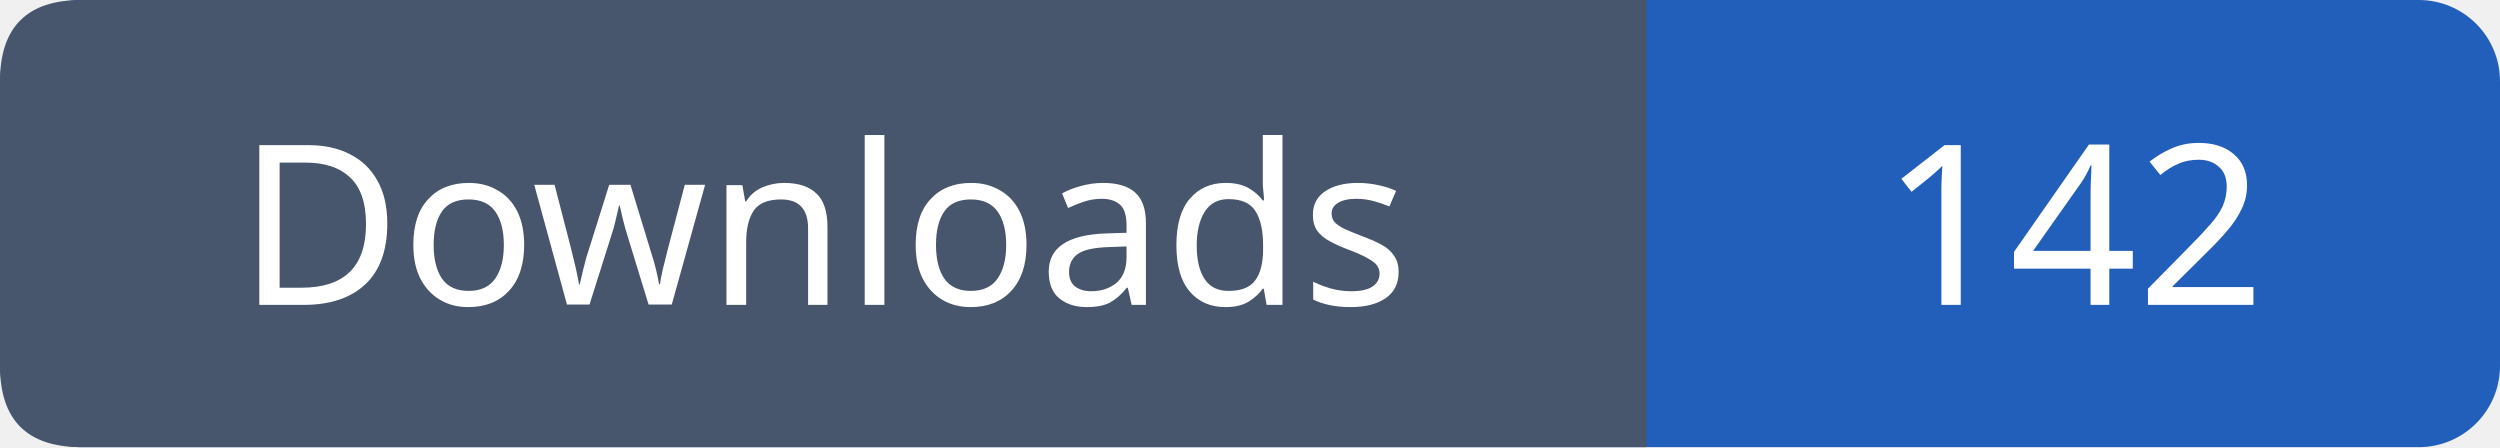
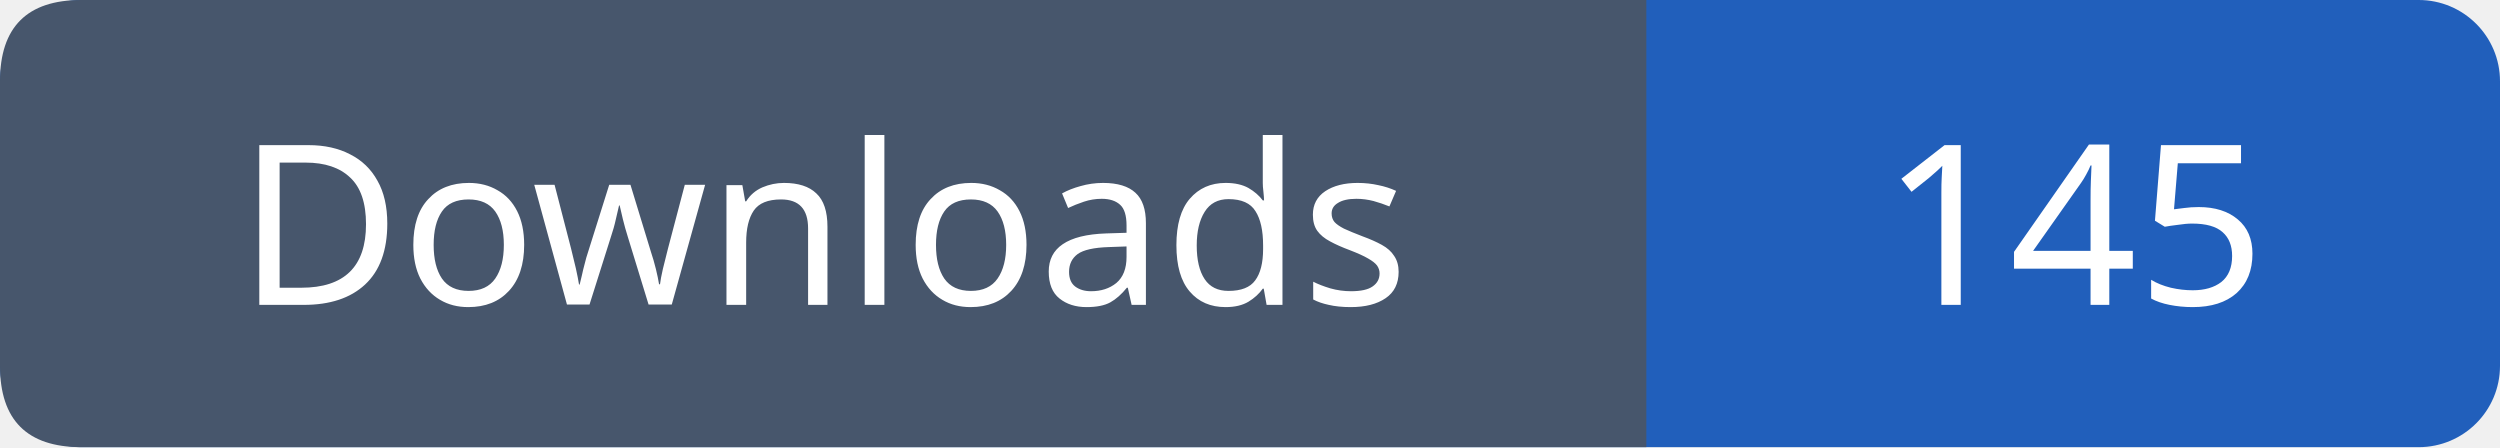
- <svg xmlns="http://www.w3.org/2000/svg" width="123" height="22" viewBox="0 0 123 22" role="img" aria-label="Downloads: 142">
+ <svg xmlns="http://www.w3.org/2000/svg" width="123" height="22" viewBox="0 0 123 22" role="img" aria-label="Downloads: 145">
  <rect width="123" height="22" rx="4" fill="#215fbb" />
  <path fill="#47566c" d="M4 0h77v22H4q-4 0-4-4V4q0-4 4-4" />
  <g font-family="Verdana,sans-serif" font-size="11" fill="white" text-anchor="middle">
    <text x="40.5" y="15">Downloads</text>
-     <text x="102.0" y="15">142</text>
+     <text x="102.0" y="15">145</text>
  </g>
</svg>
